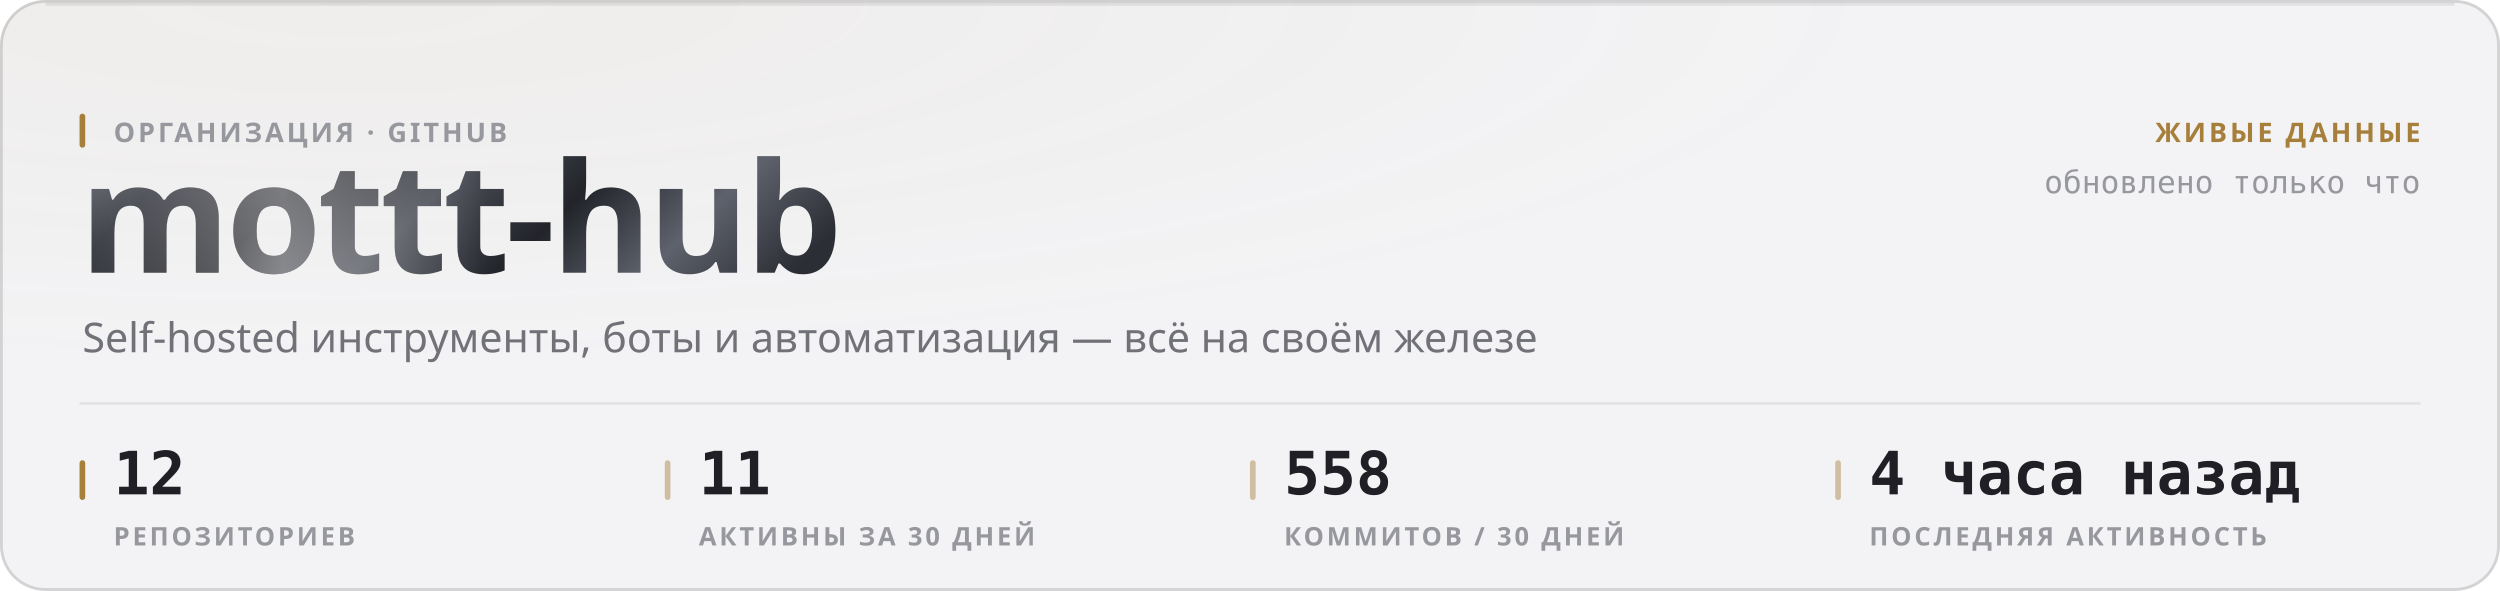
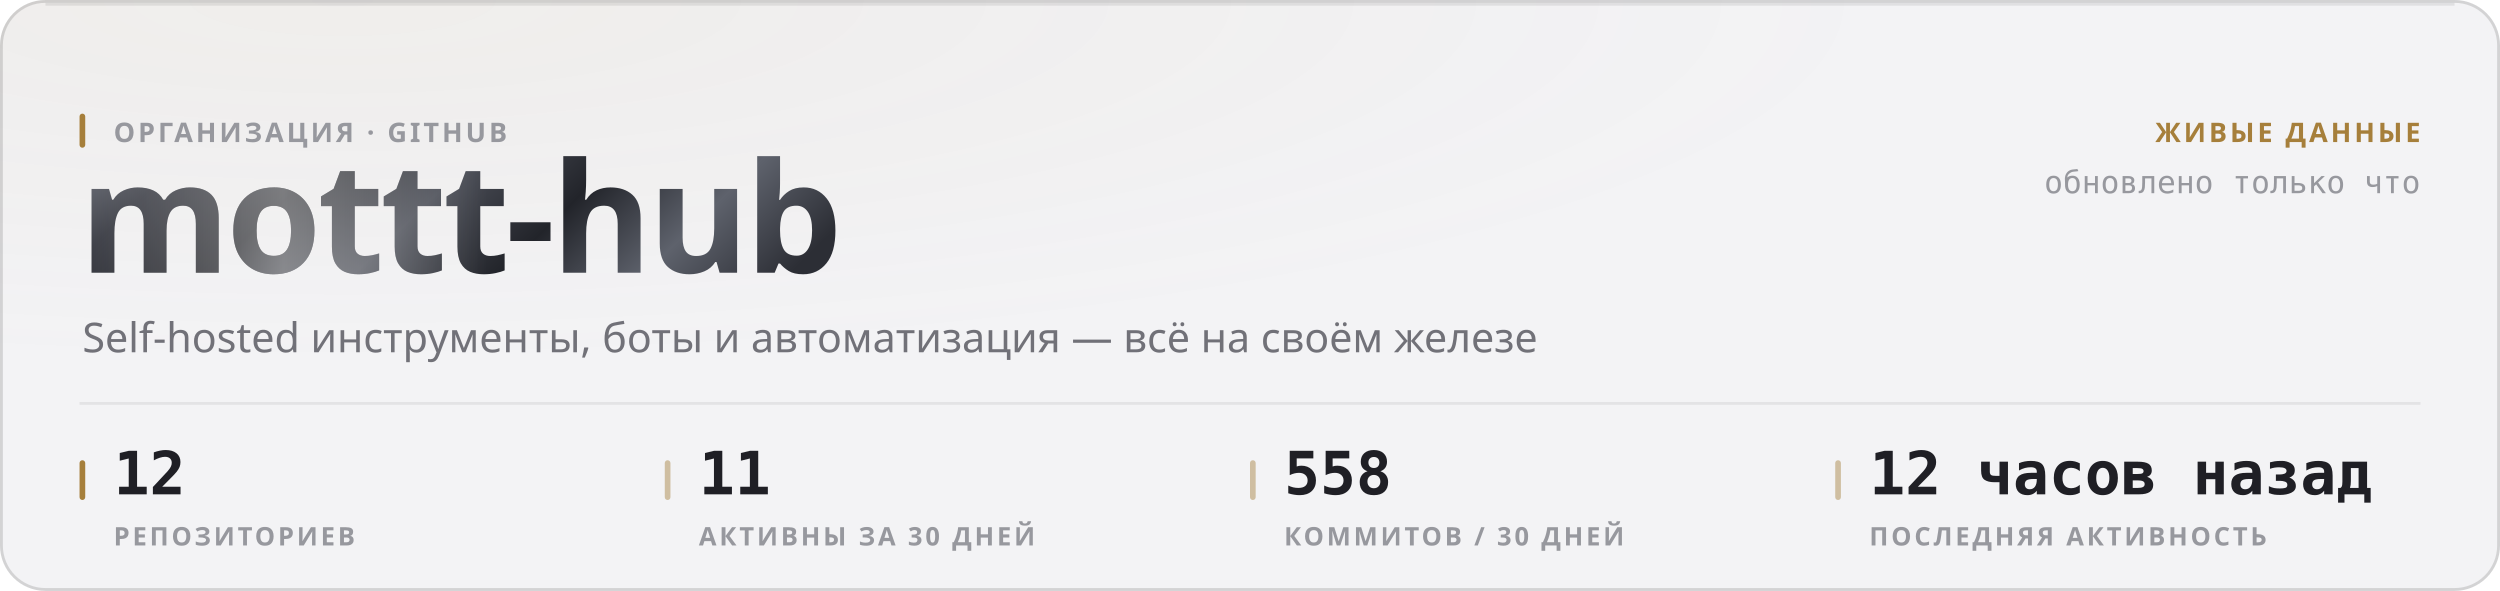
<svg xmlns="http://www.w3.org/2000/svg" width="880" height="208" viewBox="0 0 880 208" role="img">
  <style>
  text { font-family: -apple-system, BlinkMacSystemFont, 'Segoe UI', 'Noto Sans', Helvetica, Arial, sans-serif; }
  .mono { font-family: ui-monospace, 'SF Mono', 'Cascadia Mono', 'DejaVu Sans Mono', Menlo, Consolas, monospace; font-variant-numeric: tabular-nums; }
  .caps { letter-spacing: .1em; text-transform: uppercase; }

  @keyframes sheen  { from { transform: translateX(-120%); } to { transform: translateX(260%); } }
  @keyframes rise   { from { opacity: 0; transform: translateY(6px); } to { opacity: 1; transform: none; } }
  @keyframes slide  { from { opacity: 0; transform: translateX(-8px); } to { opacity: 1; transform: none; } }
  @keyframes grow   { from { transform: scaleY(0); } to { transform: scaleY(1); } }
  @keyframes widen  { from { transform: scaleX(0); } to { transform: scaleX(1); } }
  @keyframes draw   { from { stroke-dashoffset: 200; } to { stroke-dashoffset: 0; } }

  .sheen { animation: sheen 5.5s cubic-bezier(.45,0,.2,1) infinite; }
  .rise  { animation: rise .5s cubic-bezier(.16,1,.3,1) both; }
  .slide { animation: slide .42s cubic-bezier(.16,1,.3,1) both; }
  .bar   { transform-box: fill-box; transform-origin: 50% 100%;
           animation: grow .62s cubic-bezier(.16,1,.3,1) both; }
  .fill  { transform-box: fill-box; transform-origin: 0% 50%;
           animation: widen .8s cubic-bezier(.16,1,.3,1) both; }
  /* The hidden start state lives in the keyframes, never in the static rule.
     A renderer that ignores CSS animations then falls back to the FINISHED
     state — a drawn line, visible text — instead of an empty panel. */
  .spark { stroke-dasharray: 200;
           animation: draw 1.1s cubic-bezier(.16,1,.3,1) both; }

  @media (prefers-reduced-motion: reduce) {
    .sheen { animation: none; opacity: 0; }
    .rise, .slide, .bar, .fill, .spark { animation: none; opacity: 1; transform: none;
                                         stroke-dashoffset: 0; }
  }</style>
  <defs>
    <filter id="grain1" x="0" y="0" width="100%" height="100%">
      <feTurbulence type="fractalNoise" baseFrequency="0.82" numOctaves="3" stitchTiles="stitch" />
      <feColorMatrix type="saturate" values="0" />
    </filter>
    <radialGradient id="wash2" cx="14%" cy="0%" r="62%">
      <stop offset="0%" stop-color="#a67f3b" stop-opacity="0.05" />
      <stop offset="100%" stop-color="#a67f3b" stop-opacity="0" />
    </radialGradient>
    <linearGradient id="metal3" x1="0" y1="0" x2="1" y2="0.25">
      <stop offset="0%" stop-color="#8d919b" />
      <stop offset="16.667%" stop-color="#3a3c44" />
      <stop offset="33.333%" stop-color="#1b1c21" />
      <stop offset="50%" stop-color="#4a4d56" />
      <stop offset="66.667%" stop-color="#22242a" />
      <stop offset="83.333%" stop-color="#5e626c" />
      <stop offset="100%" stop-color="#2c2e35" />
    </linearGradient>
    <linearGradient id="sheengrad5" x1="0" y1="0" x2="1" y2="0">
      <stop offset="0%" stop-color="#ffffff" stop-opacity="0" />
      <stop offset="50%" stop-color="#ffffff" stop-opacity="0.42" />
      <stop offset="100%" stop-color="#ffffff" stop-opacity="0" />
    </linearGradient>
    <clipPath id="wordclip4">
      <text x="28" y="96" font-size="54" font-weight="800" letter-spacing="-0.025em" font-family="-apple-system, BlinkMacSystemFont, 'Segoe UI', Helvetica, Arial, sans-serif">mottt-hub</text>
    </clipPath>
  </defs>
  <rect width="880" height="208" rx="16" fill="#f3f3f5" />
  <rect width="880" height="208" rx="16" fill="url(#wash2)" />
  <rect width="880" height="208" rx="16" filter="url(#grain1)" opacity="0.035" style="mix-blend-mode:overlay" />
  <rect x=".5" y=".5" width="879" height="207" rx="15.5" fill="none" stroke="rgba(10,10,12,0.14)" />
  <path d="M16 1.5 H864" stroke="rgba(10,10,12,0.08)" stroke-width="1" fill="none" />
  <g clip-path="url(#wordclip4)">
    <rect x="28" y="42" width="287.116" height="70.2" fill="url(#metal3)" />
    <rect class="sheen" x="28" y="42" width="143.558" height="70.2" fill="url(#sheengrad5)" />
  </g>
  <rect x="28" y="40" width="2" height="12" rx="1" fill="#a67f3b" />
  <text x="40" y="50" font-size="9.5" font-weight="600" fill="#97989e" letter-spacing="0.11em">ОРГАНИЗАЦИЯ · GITHUB</text>
  <text x="29" y="124" font-size="14.5" font-weight="400" fill="#717178">Self-hosted инструменты, боты и автоматизация — всё на своём железе</text>
  <text x="852" y="50" font-size="9.5" font-weight="600" fill="#a67f3b" text-anchor="end" letter-spacing="0.11em">ЖИВЫЕ ДАННЫЕ</text>
  <text x="852" y="68" font-size="11" font-weight="400" fill="#97989e" text-anchor="end" class="mono">обновлено только что</text>
  <path d="M28 142 H852" stroke="rgba(10,10,12,0.07)" stroke-width="1" />
  <rect x="28" y="162" width="2" height="14" rx="1" fill="#a67f3b" />
  <text x="40" y="174" font-size="21" font-weight="700" fill="#1f1f25" class="mono rise" opacity="1">12</text>
  <text x="40" y="192" font-size="9" font-weight="600" fill="#97989e" letter-spacing="0.11em">РЕПОЗИТОРИЕВ</text>
  <rect x="234" y="162" width="2" height="14" rx="1" fill="rgba(166,127,59,0.45)" />
  <text x="246" y="174" font-size="21" font-weight="700" fill="#1f1f25" class="mono rise" opacity="1">11</text>
  <text x="246" y="192" font-size="9" font-weight="600" fill="#97989e" letter-spacing="0.11em">АКТИВНЫ ЗА 30 ДНЕЙ</text>
  <rect x="440" y="162" width="2" height="14" rx="1" fill="rgba(166,127,59,0.45)" />
  <text x="452" y="174" font-size="21" font-weight="700" fill="#1f1f25" class="mono rise" opacity="1">558</text>
  <text x="452" y="192" font-size="9" font-weight="600" fill="#97989e" letter-spacing="0.11em">КОММИТОВ / 30 ДНЕЙ</text>
  <rect x="646" y="162" width="2" height="14" rx="1" fill="rgba(166,127,59,0.45)" />
-   <text x="658" y="174" font-size="21" font-weight="700" fill="#1f1f25" class="mono rise" opacity="1">4 часа назад</text>
+   <text x="658" y="174" font-size="21" font-weight="700" fill="#1f1f25" class="mono rise" opacity="1">12 часов назад</text>
  <text x="658" y="192" font-size="9" font-weight="600" fill="#97989e" letter-spacing="0.11em">ПОСЛЕДНЯЯ АКТИВНОСТЬ</text>
</svg>
